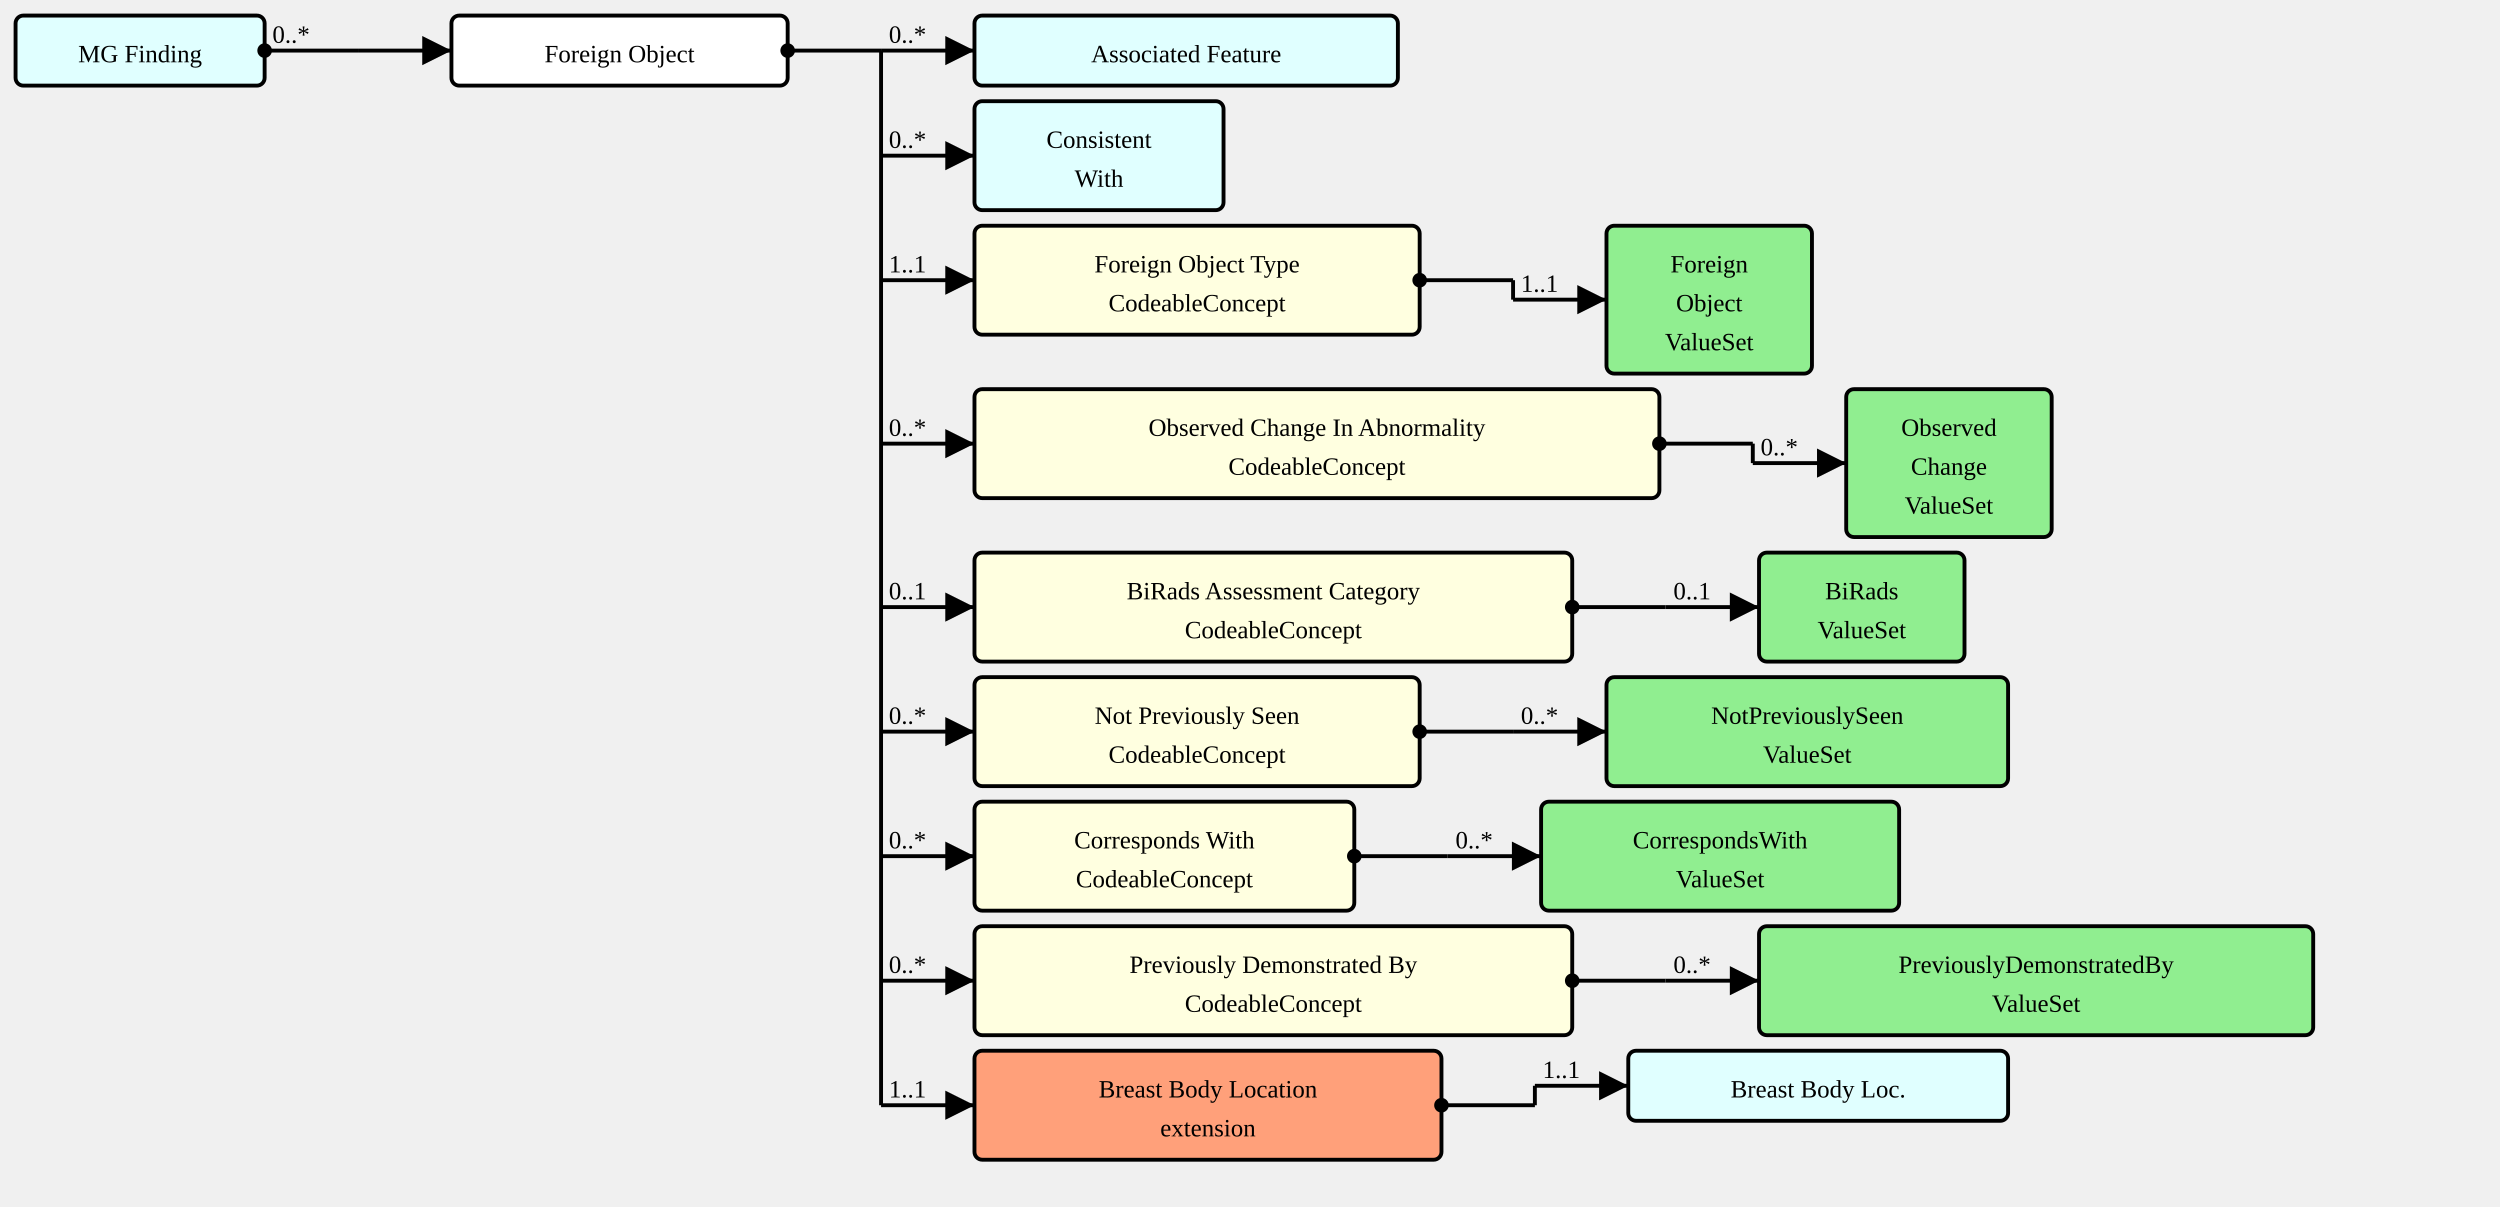
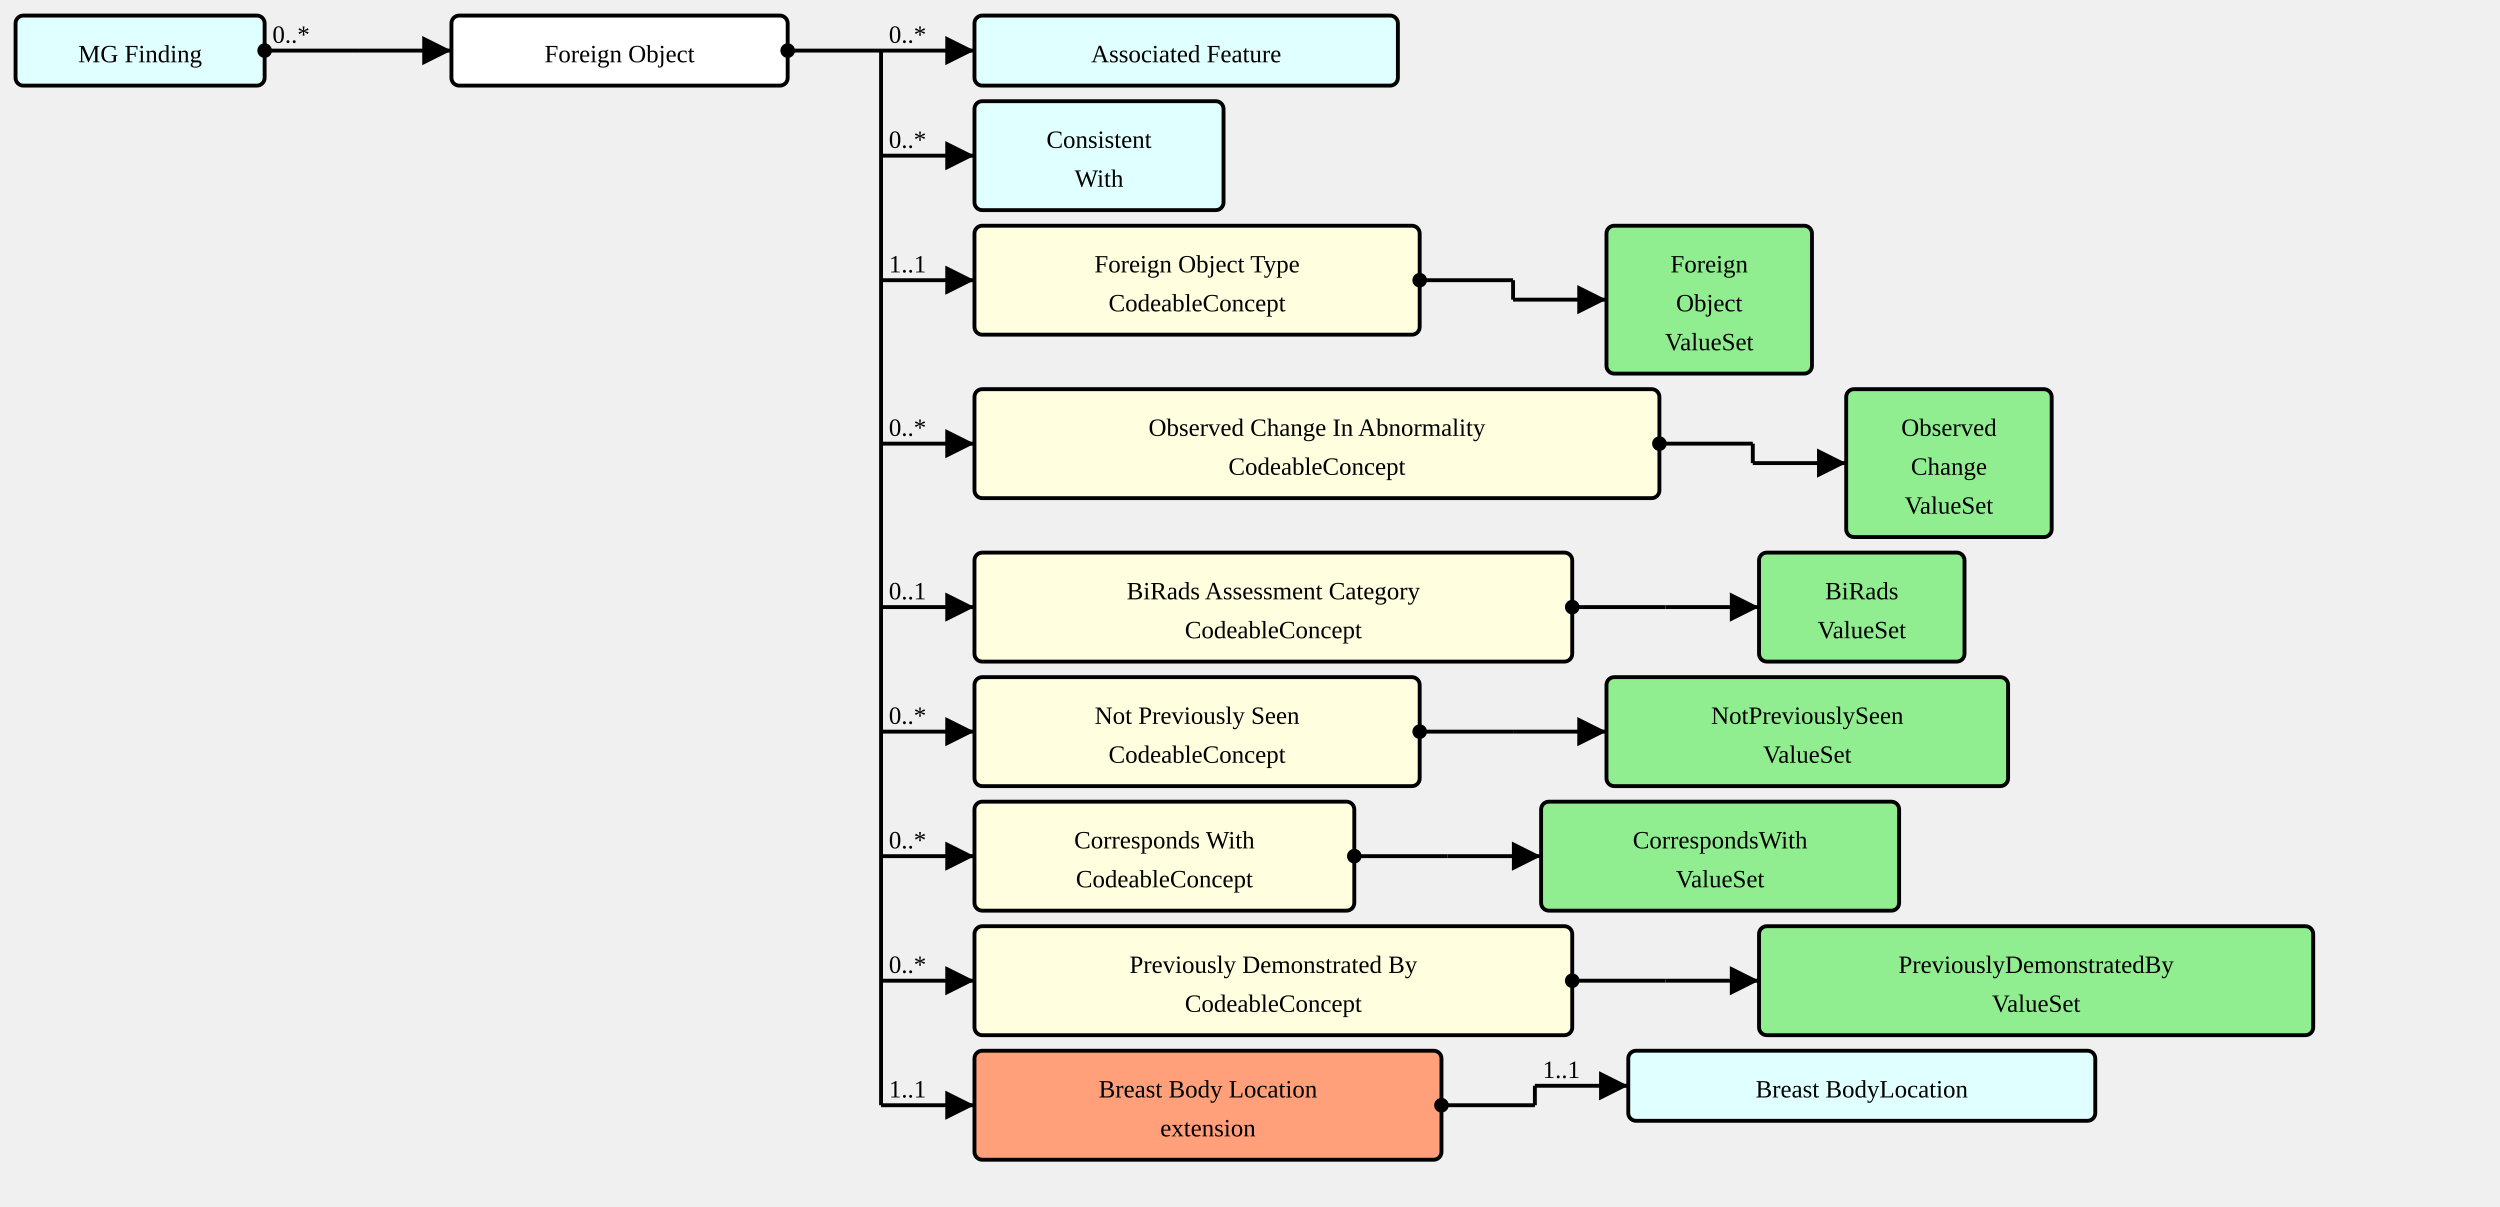
<svg xmlns="http://www.w3.org/2000/svg" version="1.1" width="1204.5" height="581.25">
  <defs>
    <marker id="arrowStart" markerWidth="3.75" markerHeight="3.75" markerUnits="px" refX="1.875" refY="1.875">
      <circle fill="Black" stroke-width="0" cx="1.875" cy="1.875" r="1.875" />
    </marker>
    <marker id="arrowEnd" markerWidth="7.5" markerHeight="7.5" markerUnits="px" refX="7.5" refY="3.75">
      <polygon fill="Black" stroke-width="0" points="0 0 7.5 3.75 0 7.5" />
    </marker>
  </defs>
  <g>
    <g transform="translate(7.5 7.5)">
      <a href="./StructureDefinition-MGFinding.html" target="_top">
        <rect fill="LightCyan" stroke="Black" stroke-width="1.875" x="0" y="0" width="120" height="33.75" rx="3.75" ry="3.75" />
      </a>
      <a href="./StructureDefinition-MGFinding.html" target="_top">
        <text x="60" y="22.5" text-anchor="middle">MG Finding</text>
      </a>
    </g>
    <line stroke="Black" stroke-width="1.875" marker-end="url(#arrowEnd)" x1="172.5" y1="24.375" x2="217.5" y2="24.375" />
    <text x="176.25" y="20.625" text-anchor="left" />
    <line stroke="Black" stroke-width="1.875" marker-start="url(#arrowStart)" x1="127.5" y1="24.375" x2="172.5" y2="24.375" />
    <text x="131.25" y="20.625" text-anchor="left">0..*</text>
    <line stroke="Black" stroke-width="1.875" x1="172.5" y1="24.375" x2="172.5" y2="24.375" />
  </g>
  <g>
    <g transform="translate(217.5 7.5)">
      <rect fill="White" stroke="Black" stroke-width="1.875" x="0" y="0" width="162" height="33.75" rx="3.75" ry="3.75" />
      <text x="81" y="22.5" text-anchor="middle">Foreign Object</text>
    </g>
    <line stroke="Black" stroke-width="1.875" marker-end="url(#arrowEnd)" x1="424.5" y1="24.375" x2="469.5" y2="24.375" />
    <text x="428.25" y="20.625" text-anchor="left">0..*</text>
    <line stroke="Black" stroke-width="1.875" marker-end="url(#arrowEnd)" x1="424.5" y1="75" x2="469.5" y2="75" />
    <text x="428.25" y="71.25" text-anchor="left">0..*</text>
    <line stroke="Black" stroke-width="1.875" marker-end="url(#arrowEnd)" x1="424.5" y1="135" x2="469.5" y2="135" />
    <text x="428.25" y="131.25" text-anchor="left">1..1</text>
    <line stroke="Black" stroke-width="1.875" marker-end="url(#arrowEnd)" x1="424.5" y1="213.75" x2="469.5" y2="213.75" />
    <text x="428.25" y="210" text-anchor="left">0..*</text>
    <line stroke="Black" stroke-width="1.875" marker-end="url(#arrowEnd)" x1="424.5" y1="292.5" x2="469.5" y2="292.5" />
    <text x="428.25" y="288.75" text-anchor="left">0..1</text>
    <line stroke="Black" stroke-width="1.875" marker-end="url(#arrowEnd)" x1="424.5" y1="352.5" x2="469.5" y2="352.5" />
    <text x="428.25" y="348.75" text-anchor="left">0..*</text>
    <line stroke="Black" stroke-width="1.875" marker-end="url(#arrowEnd)" x1="424.5" y1="412.5" x2="469.5" y2="412.5" />
    <text x="428.25" y="408.75" text-anchor="left">0..*</text>
    <line stroke="Black" stroke-width="1.875" marker-end="url(#arrowEnd)" x1="424.5" y1="472.5" x2="469.5" y2="472.5" />
    <text x="428.25" y="468.75" text-anchor="left">0..*</text>
    <line stroke="Black" stroke-width="1.875" marker-end="url(#arrowEnd)" x1="424.5" y1="532.5" x2="469.5" y2="532.5" />
    <text x="428.25" y="528.75" text-anchor="left">1..1</text>
    <line stroke="Black" stroke-width="1.875" marker-start="url(#arrowStart)" x1="379.5" y1="24.375" x2="424.5" y2="24.375" />
    <text x="383.25" y="20.625" text-anchor="left" />
    <line stroke="Black" stroke-width="1.875" x1="424.5" y1="24.375" x2="424.5" y2="532.5" />
  </g>
  <g>
    <g transform="translate(469.5 7.5)">
      <a href="./StructureDefinition-AssociatedFeature.html" target="_top">
        <rect fill="LightCyan" stroke="Black" stroke-width="1.875" x="0" y="0" width="204" height="33.75" rx="3.75" ry="3.75" />
      </a>
      <a href="./StructureDefinition-AssociatedFeature.html" target="_top">
        <text x="102" y="22.5" text-anchor="middle">Associated Feature</text>
      </a>
    </g>
  </g>
  <g>
    <g transform="translate(469.5 48.75)">
      <a href="./StructureDefinition-ConsistentWith.html" target="_top">
        <rect fill="LightCyan" stroke="Black" stroke-width="1.875" x="0" y="0" width="120" height="52.5" rx="3.75" ry="3.75" />
      </a>
      <a href="./StructureDefinition-ConsistentWith.html" target="_top">
        <text x="60" y="22.5" text-anchor="middle">Consistent</text>
      </a>
      <a href="./StructureDefinition-ConsistentWith.html" target="_top">
        <text x="60" y="41.25" text-anchor="middle">With</text>
      </a>
    </g>
  </g>
  <g>
    <g transform="translate(469.5 108.75)">
      <a href="StructureDefinition-AbnormalityForeignObject-definitions.html#Observation.component:abnormalityForeignObjectType" target="_top">
        <rect fill="LightYellow" stroke="Black" stroke-width="1.875" x="0" y="0" width="214.5" height="52.5" rx="3.75" ry="3.75" />
      </a>
      <a href="StructureDefinition-AbnormalityForeignObject-definitions.html#Observation.component:abnormalityForeignObjectType" target="_top">
        <text x="107.25" y="22.5" text-anchor="middle">Foreign Object Type</text>
      </a>
      <a href="StructureDefinition-AbnormalityForeignObject-definitions.html#Observation.component:abnormalityForeignObjectType" target="_top">
        <text x="107.25" y="41.25" text-anchor="middle">CodeableConcept</text>
      </a>
    </g>
    <line stroke="Black" stroke-width="1.875" marker-end="url(#arrowEnd)" x1="729" y1="144.375" x2="774" y2="144.375" />
-     <text x="732.75" y="140.625" text-anchor="left">1..1</text>
+     <text x="732.75" y="140.625" text-anchor="left" />
    <line stroke="Black" stroke-width="1.875" marker-start="url(#arrowStart)" x1="684" y1="135" x2="729" y2="135" />
    <text x="687.75" y="131.25" text-anchor="left" />
    <line stroke="Black" stroke-width="1.875" x1="729" y1="135" x2="729" y2="144.375" />
  </g>
  <g>
    <g transform="translate(774 108.75)">
      <a href="./ValueSet-ForeignObjectVS.html" target="_top">
        <rect fill="LightGreen" stroke="Black" stroke-width="1.875" x="0" y="0" width="99" height="71.25" rx="3.75" ry="3.75" />
      </a>
      <a href="./ValueSet-ForeignObjectVS.html" target="_top">
        <text x="49.5" y="22.5" text-anchor="middle">Foreign</text>
      </a>
      <a href="./ValueSet-ForeignObjectVS.html" target="_top">
        <text x="49.5" y="41.25" text-anchor="middle">Object</text>
      </a>
      <a href="./ValueSet-ForeignObjectVS.html" target="_top">
        <text x="49.5" y="60" text-anchor="middle">ValueSet</text>
      </a>
    </g>
  </g>
  <g>
    <g transform="translate(469.5 187.5)">
      <a href="StructureDefinition-AbnormalityForeignObject-definitions.html#Observation.component:obsChanges" target="_top">
        <rect fill="LightYellow" stroke="Black" stroke-width="1.875" x="0" y="0" width="330" height="52.5" rx="3.75" ry="3.75" />
      </a>
      <a href="StructureDefinition-AbnormalityForeignObject-definitions.html#Observation.component:obsChanges" target="_top">
        <text x="165" y="22.5" text-anchor="middle">Observed Change In Abnormality</text>
      </a>
      <a href="StructureDefinition-AbnormalityForeignObject-definitions.html#Observation.component:obsChanges" target="_top">
        <text x="165" y="41.25" text-anchor="middle">CodeableConcept</text>
      </a>
    </g>
    <line stroke="Black" stroke-width="1.875" marker-end="url(#arrowEnd)" x1="844.5" y1="223.125" x2="889.5" y2="223.125" />
-     <text x="848.25" y="219.375" text-anchor="left">0..*</text>
+     <text x="848.25" y="219.375" text-anchor="left" />
    <line stroke="Black" stroke-width="1.875" marker-start="url(#arrowStart)" x1="799.5" y1="213.75" x2="844.5" y2="213.75" />
    <text x="803.25" y="210" text-anchor="left" />
    <line stroke="Black" stroke-width="1.875" x1="844.5" y1="213.75" x2="844.5" y2="223.125" />
  </g>
  <g>
    <g transform="translate(889.5 187.5)">
      <a href="./ValueSet-ObservedChangesVS.html" target="_top">
        <rect fill="LightGreen" stroke="Black" stroke-width="1.875" x="0" y="0" width="99" height="71.25" rx="3.75" ry="3.75" />
      </a>
      <a href="./ValueSet-ObservedChangesVS.html" target="_top">
        <text x="49.5" y="22.5" text-anchor="middle">Observed</text>
      </a>
      <a href="./ValueSet-ObservedChangesVS.html" target="_top">
        <text x="49.5" y="41.25" text-anchor="middle">Change</text>
      </a>
      <a href="./ValueSet-ObservedChangesVS.html" target="_top">
        <text x="49.5" y="60" text-anchor="middle">ValueSet</text>
      </a>
    </g>
  </g>
  <g>
    <g transform="translate(469.5 266.25)">
      <a href="StructureDefinition-AbnormalityForeignObject-definitions.html#Observation.component:biRadsAssessmentCategory" target="_top">
        <rect fill="LightYellow" stroke="Black" stroke-width="1.875" x="0" y="0" width="288" height="52.5" rx="3.75" ry="3.75" />
      </a>
      <a href="StructureDefinition-AbnormalityForeignObject-definitions.html#Observation.component:biRadsAssessmentCategory" target="_top">
        <text x="144" y="22.5" text-anchor="middle">BiRads Assessment Category</text>
      </a>
      <a href="StructureDefinition-AbnormalityForeignObject-definitions.html#Observation.component:biRadsAssessmentCategory" target="_top">
        <text x="144" y="41.25" text-anchor="middle">CodeableConcept</text>
      </a>
    </g>
    <line stroke="Black" stroke-width="1.875" marker-end="url(#arrowEnd)" x1="802.5" y1="292.5" x2="847.5" y2="292.5" />
-     <text x="806.25" y="288.75" text-anchor="left">0..1</text>
+     <text x="806.25" y="288.75" text-anchor="left" />
    <line stroke="Black" stroke-width="1.875" marker-start="url(#arrowStart)" x1="757.5" y1="292.5" x2="802.5" y2="292.5" />
    <text x="761.25" y="288.75" text-anchor="left" />
    <line stroke="Black" stroke-width="1.875" x1="802.5" y1="292.5" x2="802.5" y2="292.5" />
  </g>
  <g>
    <g transform="translate(847.5 266.25)">
      <a href="./ValueSet-BiRadsAssessmentCategoriesVS.html" target="_top">
        <rect fill="LightGreen" stroke="Black" stroke-width="1.875" x="0" y="0" width="99" height="52.5" rx="3.75" ry="3.75" />
      </a>
      <a href="./ValueSet-BiRadsAssessmentCategoriesVS.html" target="_top">
        <text x="49.5" y="22.5" text-anchor="middle">BiRads</text>
      </a>
      <a href="./ValueSet-BiRadsAssessmentCategoriesVS.html" target="_top">
        <text x="49.5" y="41.25" text-anchor="middle">ValueSet</text>
      </a>
    </g>
  </g>
  <g>
    <g transform="translate(469.5 326.25)">
      <a href="StructureDefinition-AbnormalityForeignObject-definitions.html#Observation.component:notPreviouslySeen" target="_top">
        <rect fill="LightYellow" stroke="Black" stroke-width="1.875" x="0" y="0" width="214.5" height="52.5" rx="3.75" ry="3.75" />
      </a>
      <a href="StructureDefinition-AbnormalityForeignObject-definitions.html#Observation.component:notPreviouslySeen" target="_top">
        <text x="107.25" y="22.5" text-anchor="middle">Not Previously Seen</text>
      </a>
      <a href="StructureDefinition-AbnormalityForeignObject-definitions.html#Observation.component:notPreviouslySeen" target="_top">
        <text x="107.25" y="41.25" text-anchor="middle">CodeableConcept</text>
      </a>
    </g>
    <line stroke="Black" stroke-width="1.875" marker-end="url(#arrowEnd)" x1="729" y1="352.5" x2="774" y2="352.5" />
-     <text x="732.75" y="348.75" text-anchor="left">0..*</text>
+     <text x="732.75" y="348.75" text-anchor="left" />
    <line stroke="Black" stroke-width="1.875" marker-start="url(#arrowStart)" x1="684" y1="352.5" x2="729" y2="352.5" />
    <text x="687.75" y="348.75" text-anchor="left" />
    <line stroke="Black" stroke-width="1.875" x1="729" y1="352.5" x2="729" y2="352.5" />
  </g>
  <g>
    <g transform="translate(774 326.25)">
      <a href="./ValueSet-NotPreviouslySeenVS.html" target="_top">
        <rect fill="LightGreen" stroke="Black" stroke-width="1.875" x="0" y="0" width="193.5" height="52.5" rx="3.75" ry="3.75" />
      </a>
      <a href="./ValueSet-NotPreviouslySeenVS.html" target="_top">
        <text x="96.75" y="22.5" text-anchor="middle">NotPreviouslySeen</text>
      </a>
      <a href="./ValueSet-NotPreviouslySeenVS.html" target="_top">
        <text x="96.75" y="41.25" text-anchor="middle">ValueSet</text>
      </a>
    </g>
  </g>
  <g>
    <g transform="translate(469.5 386.25)">
      <a href="StructureDefinition-AbnormalityForeignObject-definitions.html#Observation.component:correspondsWith" target="_top">
        <rect fill="LightYellow" stroke="Black" stroke-width="1.875" x="0" y="0" width="183" height="52.5" rx="3.75" ry="3.75" />
      </a>
      <a href="StructureDefinition-AbnormalityForeignObject-definitions.html#Observation.component:correspondsWith" target="_top">
        <text x="91.5" y="22.5" text-anchor="middle">Corresponds With</text>
      </a>
      <a href="StructureDefinition-AbnormalityForeignObject-definitions.html#Observation.component:correspondsWith" target="_top">
        <text x="91.5" y="41.25" text-anchor="middle">CodeableConcept</text>
      </a>
    </g>
    <line stroke="Black" stroke-width="1.875" marker-end="url(#arrowEnd)" x1="697.5" y1="412.5" x2="742.5" y2="412.5" />
-     <text x="701.25" y="408.75" text-anchor="left">0..*</text>
+     <text x="701.25" y="408.75" text-anchor="left" />
    <line stroke="Black" stroke-width="1.875" marker-start="url(#arrowStart)" x1="652.5" y1="412.5" x2="697.5" y2="412.5" />
    <text x="656.25" y="408.75" text-anchor="left" />
    <line stroke="Black" stroke-width="1.875" x1="697.5" y1="412.5" x2="697.5" y2="412.5" />
  </g>
  <g>
    <g transform="translate(742.5 386.25)">
      <a href="./ValueSet-CorrespondsWithVS.html" target="_top">
        <rect fill="LightGreen" stroke="Black" stroke-width="1.875" x="0" y="0" width="172.5" height="52.5" rx="3.75" ry="3.75" />
      </a>
      <a href="./ValueSet-CorrespondsWithVS.html" target="_top">
        <text x="86.25" y="22.5" text-anchor="middle">CorrespondsWith</text>
      </a>
      <a href="./ValueSet-CorrespondsWithVS.html" target="_top">
        <text x="86.25" y="41.25" text-anchor="middle">ValueSet</text>
      </a>
    </g>
  </g>
  <g>
    <g transform="translate(469.5 446.25)">
      <a href="StructureDefinition-AbnormalityForeignObject-definitions.html#Observation.component:PreviouslyDemonstratedBy" target="_top">
        <rect fill="LightYellow" stroke="Black" stroke-width="1.875" x="0" y="0" width="288" height="52.5" rx="3.75" ry="3.75" />
      </a>
      <a href="StructureDefinition-AbnormalityForeignObject-definitions.html#Observation.component:PreviouslyDemonstratedBy" target="_top">
        <text x="144" y="22.5" text-anchor="middle">Previously Demonstrated By</text>
      </a>
      <a href="StructureDefinition-AbnormalityForeignObject-definitions.html#Observation.component:PreviouslyDemonstratedBy" target="_top">
        <text x="144" y="41.25" text-anchor="middle">CodeableConcept</text>
      </a>
    </g>
    <line stroke="Black" stroke-width="1.875" marker-end="url(#arrowEnd)" x1="802.5" y1="472.5" x2="847.5" y2="472.5" />
-     <text x="806.25" y="468.75" text-anchor="left">0..*</text>
+     <text x="806.25" y="468.75" text-anchor="left" />
    <line stroke="Black" stroke-width="1.875" marker-start="url(#arrowStart)" x1="757.5" y1="472.5" x2="802.5" y2="472.5" />
    <text x="761.25" y="468.75" text-anchor="left" />
    <line stroke="Black" stroke-width="1.875" x1="802.5" y1="472.5" x2="802.5" y2="472.5" />
  </g>
  <g>
    <g transform="translate(847.5 446.25)">
      <a href="./ValueSet-PreviouslyDemonstratedByVS.html" target="_top">
        <rect fill="LightGreen" stroke="Black" stroke-width="1.875" x="0" y="0" width="267" height="52.5" rx="3.75" ry="3.75" />
      </a>
      <a href="./ValueSet-PreviouslyDemonstratedByVS.html" target="_top">
        <text x="133.5" y="22.5" text-anchor="middle">PreviouslyDemonstratedBy</text>
      </a>
      <a href="./ValueSet-PreviouslyDemonstratedByVS.html" target="_top">
        <text x="133.5" y="41.25" text-anchor="middle">ValueSet</text>
      </a>
    </g>
  </g>
  <g>
    <g transform="translate(469.5 506.25)">
      <a href="StructureDefinition-AbnormalityForeignObject-definitions.html#Observation.bodySite.extension:breastBodyLocation" target="_top">
        <rect fill="LightSalmon" stroke="Black" stroke-width="1.875" x="0" y="0" width="225" height="52.5" rx="3.75" ry="3.75" />
      </a>
      <a href="StructureDefinition-AbnormalityForeignObject-definitions.html#Observation.bodySite.extension:breastBodyLocation" target="_top">
        <text x="112.5" y="22.5" text-anchor="middle">Breast Body Location</text>
      </a>
      <a href="StructureDefinition-AbnormalityForeignObject-definitions.html#Observation.bodySite.extension:breastBodyLocation" target="_top">
        <text x="112.5" y="41.25" text-anchor="middle">extension</text>
      </a>
    </g>
    <line stroke="Black" stroke-width="1.875" marker-end="url(#arrowEnd)" x1="739.5" y1="523.125" x2="784.5" y2="523.125" />
    <text x="743.25" y="519.375" text-anchor="left">1..1</text>
    <line stroke="Black" stroke-width="1.875" marker-start="url(#arrowStart)" x1="694.5" y1="532.5" x2="739.5" y2="532.5" />
    <text x="698.25" y="528.75" text-anchor="left" />
    <line stroke="Black" stroke-width="1.875" x1="739.5" y1="523.125" x2="739.5" y2="532.5" />
  </g>
  <g>
    <g transform="translate(784.5 506.25)">
      <a href="./StructureDefinition-BreastBodyLocationExtension.html" target="_top">
-         <rect fill="LightCyan" stroke="Black" stroke-width="1.875" x="0" y="0" width="183" height="33.75" rx="3.75" ry="3.75" />
+         <rect fill="LightCyan" stroke="Black" stroke-width="1.875" x="0" y="0" width="225" height="33.75" rx="3.75" ry="3.75" />
      </a>
      <a href="./StructureDefinition-BreastBodyLocationExtension.html" target="_top">
-         <text x="91.5" y="22.5" text-anchor="middle">Breast Body Loc.</text>
+         <text x="112.5" y="22.5" text-anchor="middle">Breast Body
+ Location</text>
      </a>
    </g>
  </g>
</svg>
